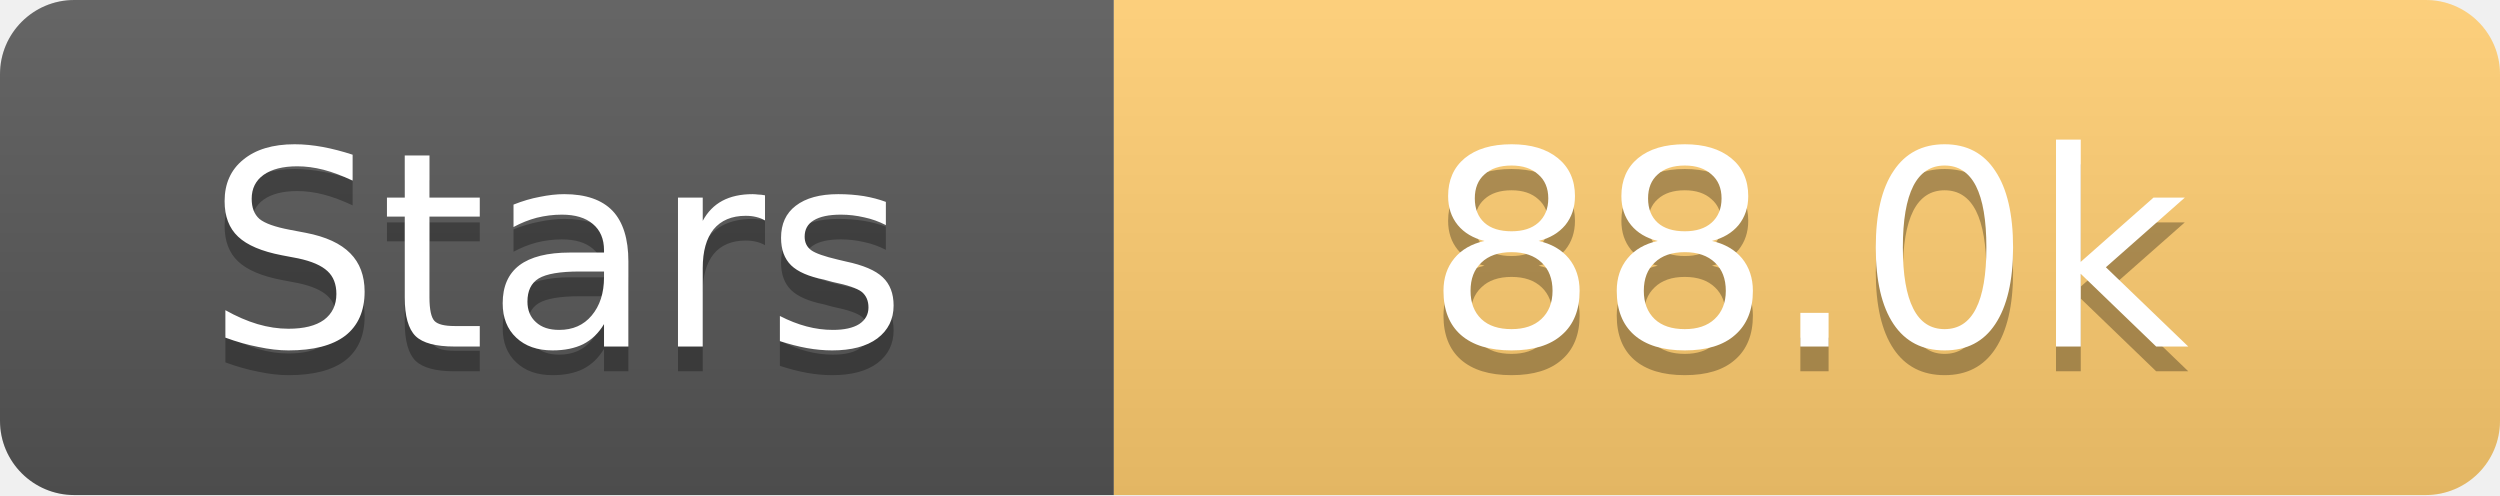
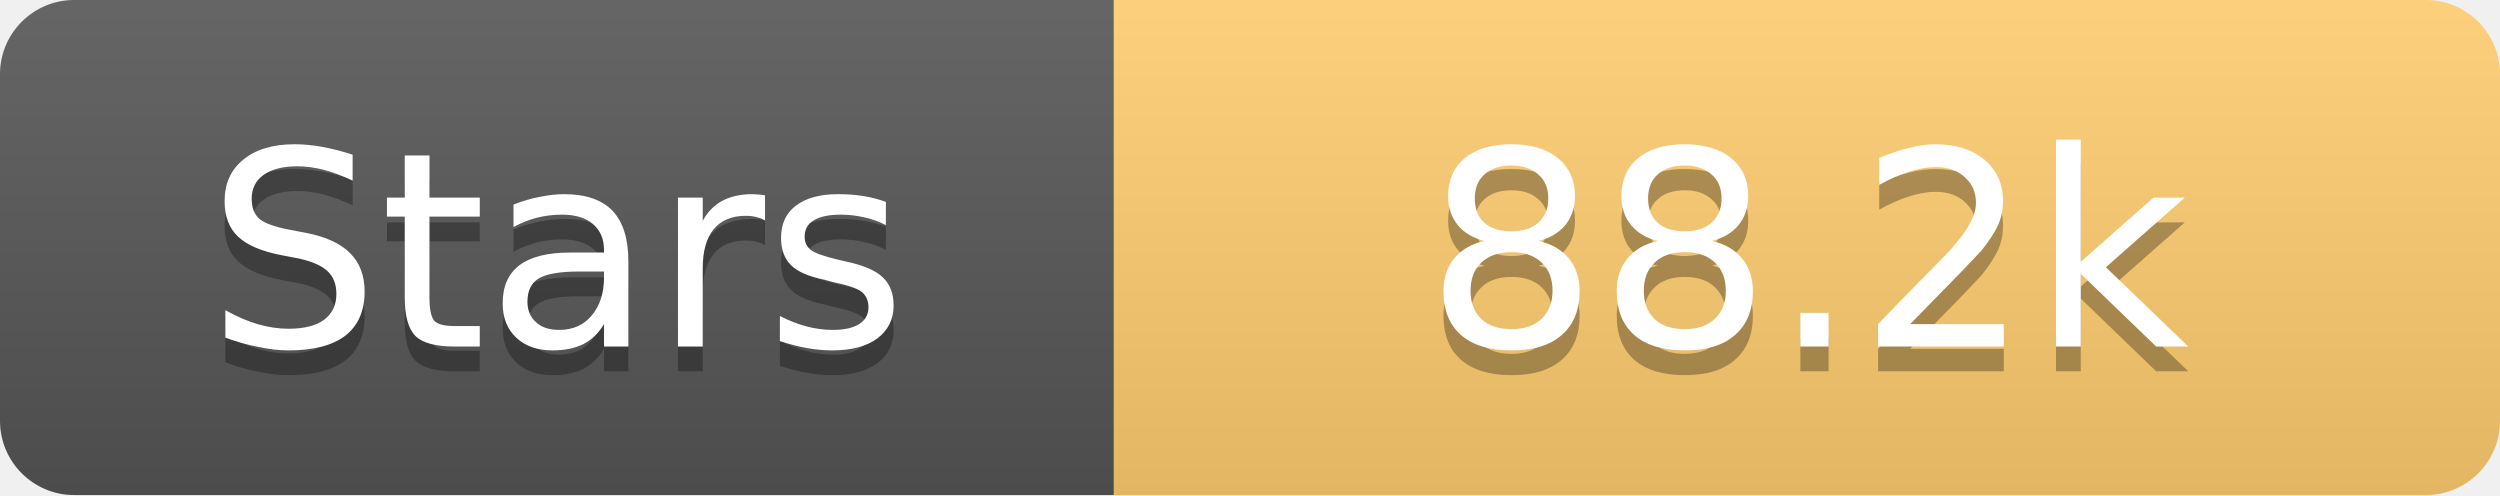
<svg xmlns="http://www.w3.org/2000/svg" width="101" height="20">
  <linearGradient id="s" x2="0" y2="100%">
    <stop offset="0" stop-color="#fff" stop-opacity=".1" />
    <stop offset="1" stop-opacity=".1" />
  </linearGradient>
  <clipPath id="r">
    <rect width="101" height="20" rx="3" fill="#fff" />
  </clipPath>
  <g clip-path="url(#r)">
    <rect width="45" height="20" fill="#555" />
    <rect x="45" width="56" height="20" fill="#fdcb6e" />
    <rect width="101" height="20" fill="url(#s)" />
  </g>
  <g fill="#fff" text-anchor="middle" font-family="Verdana,Geneva,DejaVu Sans,sans-serif" text-rendering="geometricPrecision" font-size="11">
    <text x="22.5" y="15" fill="#010101" fill-opacity=".3">Stars</text>
    <text x="22.5" y="14">Stars</text>
-     <text x="73.0" y="15" fill="#010101" fill-opacity=".3">88.0k</text>
-     <text x="73.0" y="14">88.0k</text>
+     <text x="73.0" y="15" fill="#010101" fill-opacity=".3">88.2k</text>
+     <text x="73.0" y="14">88.2k</text>
  </g>
</svg>
